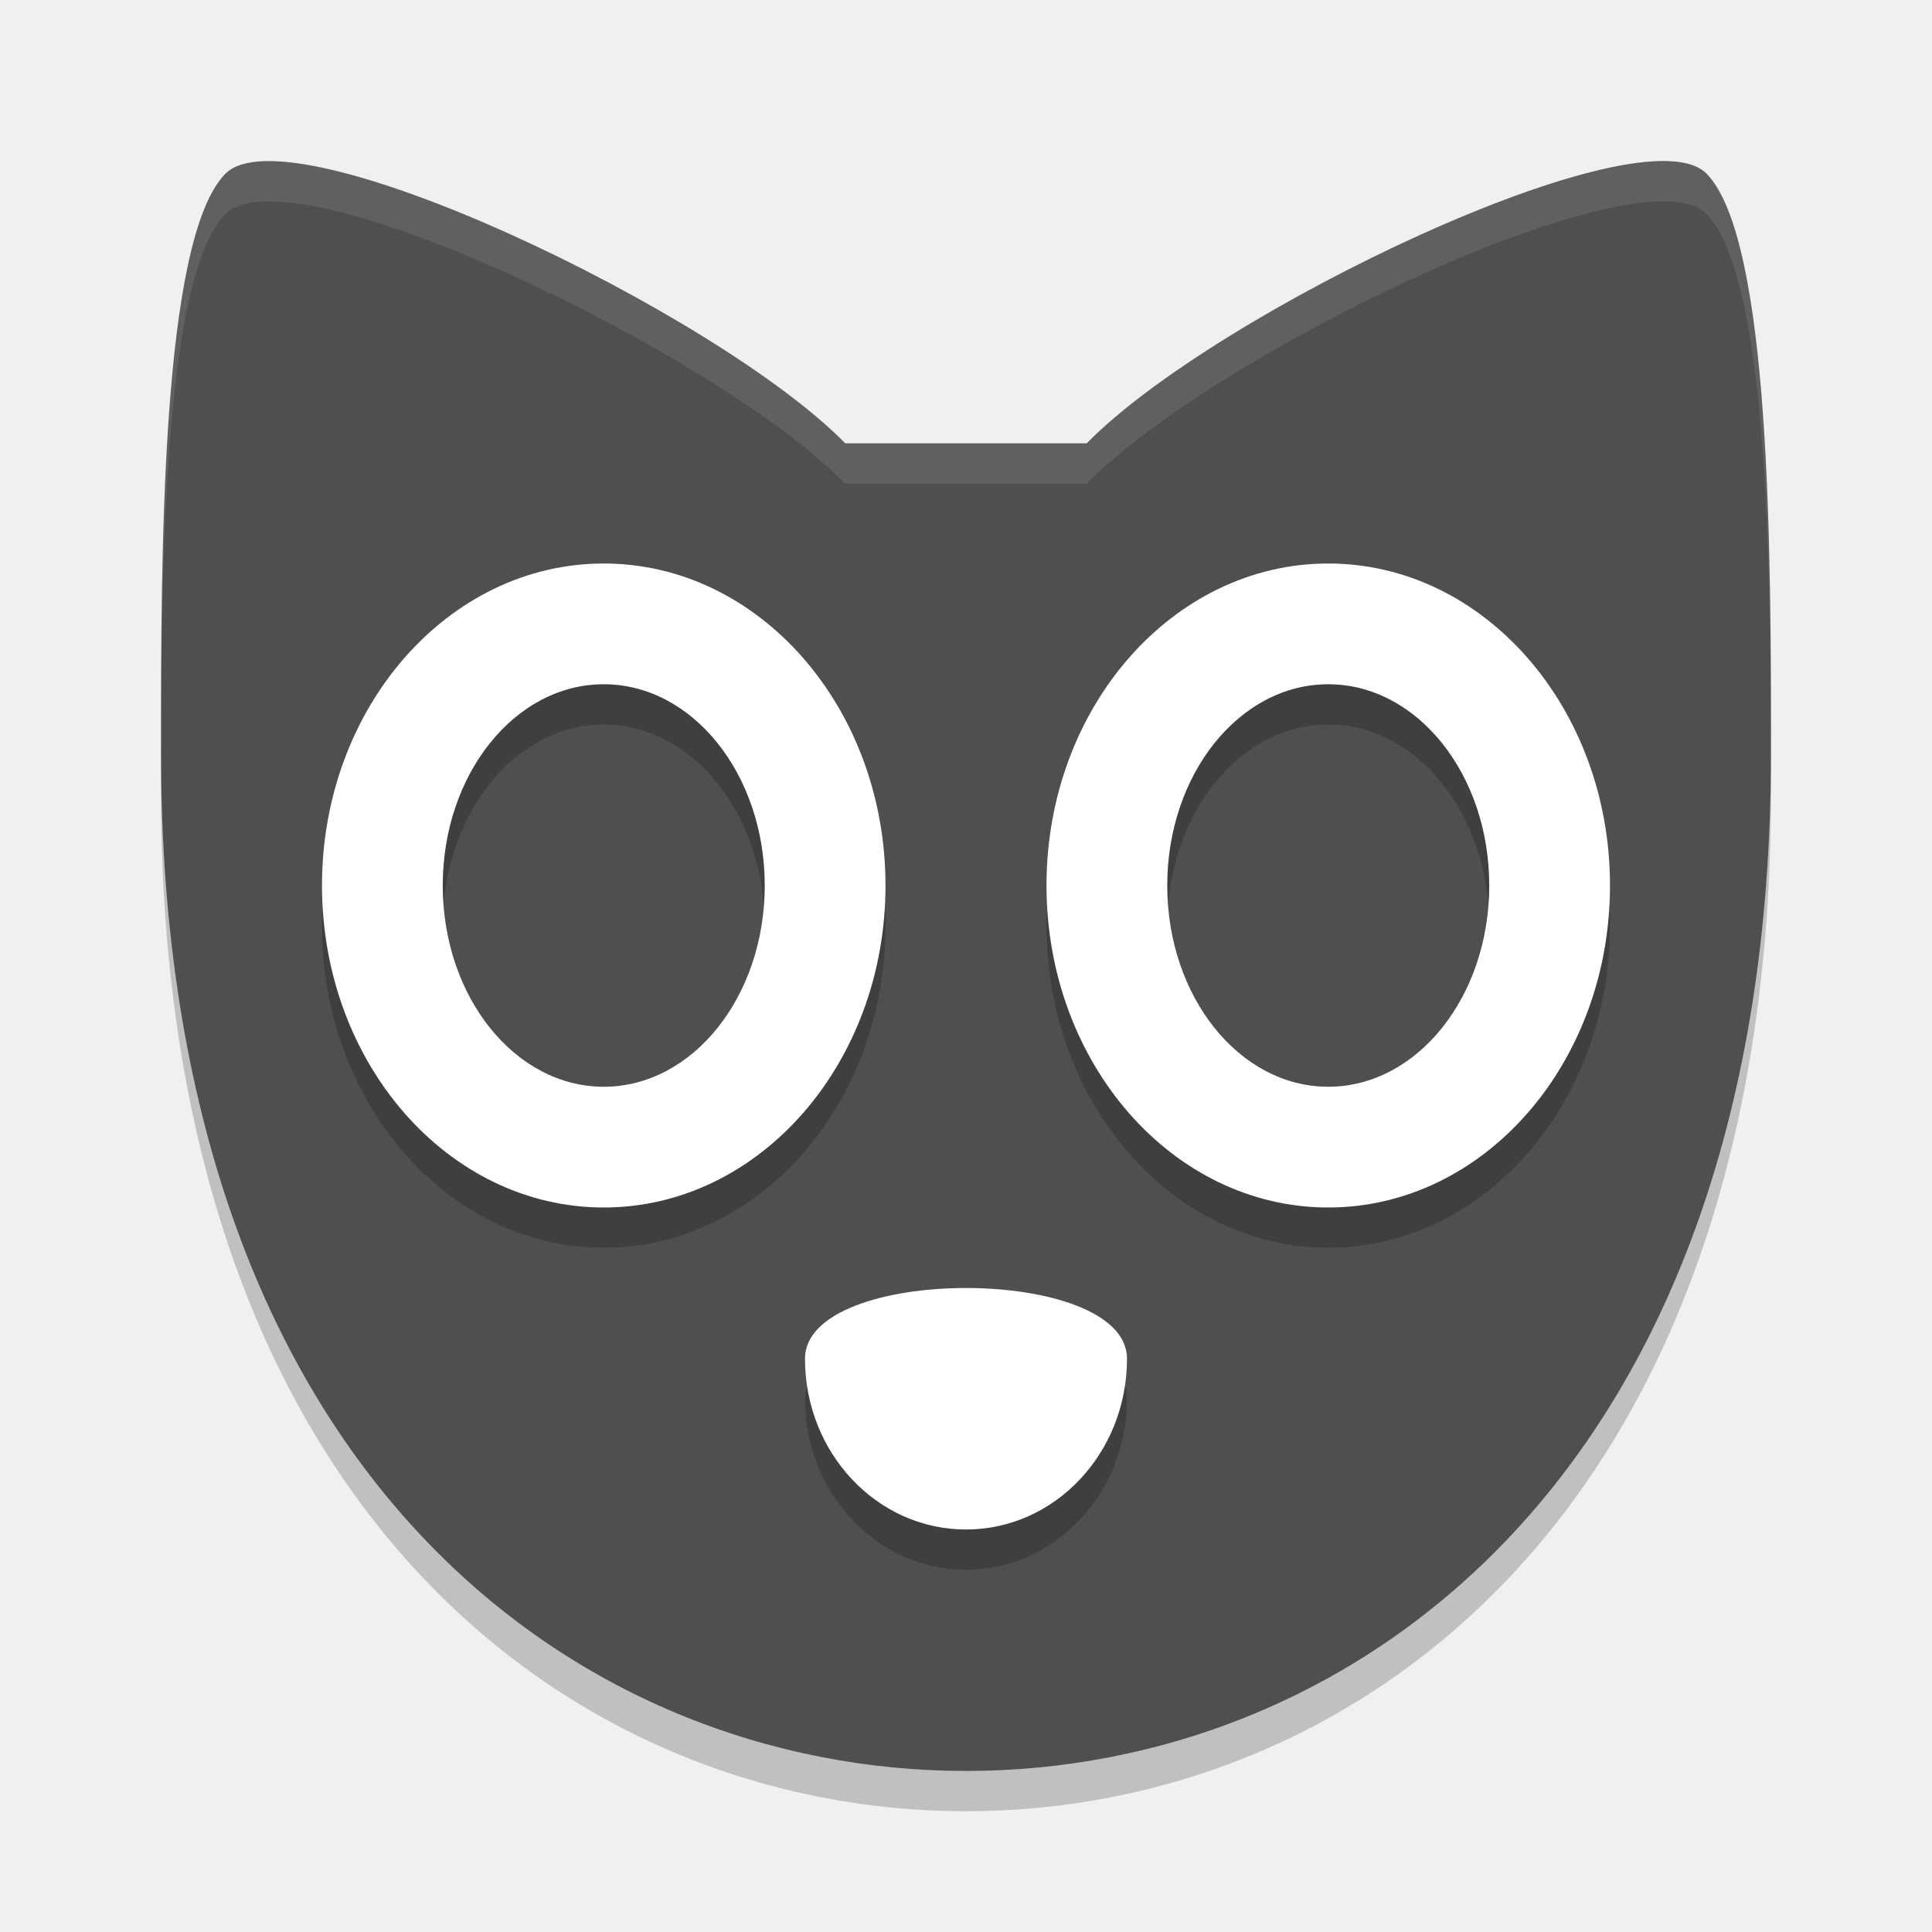
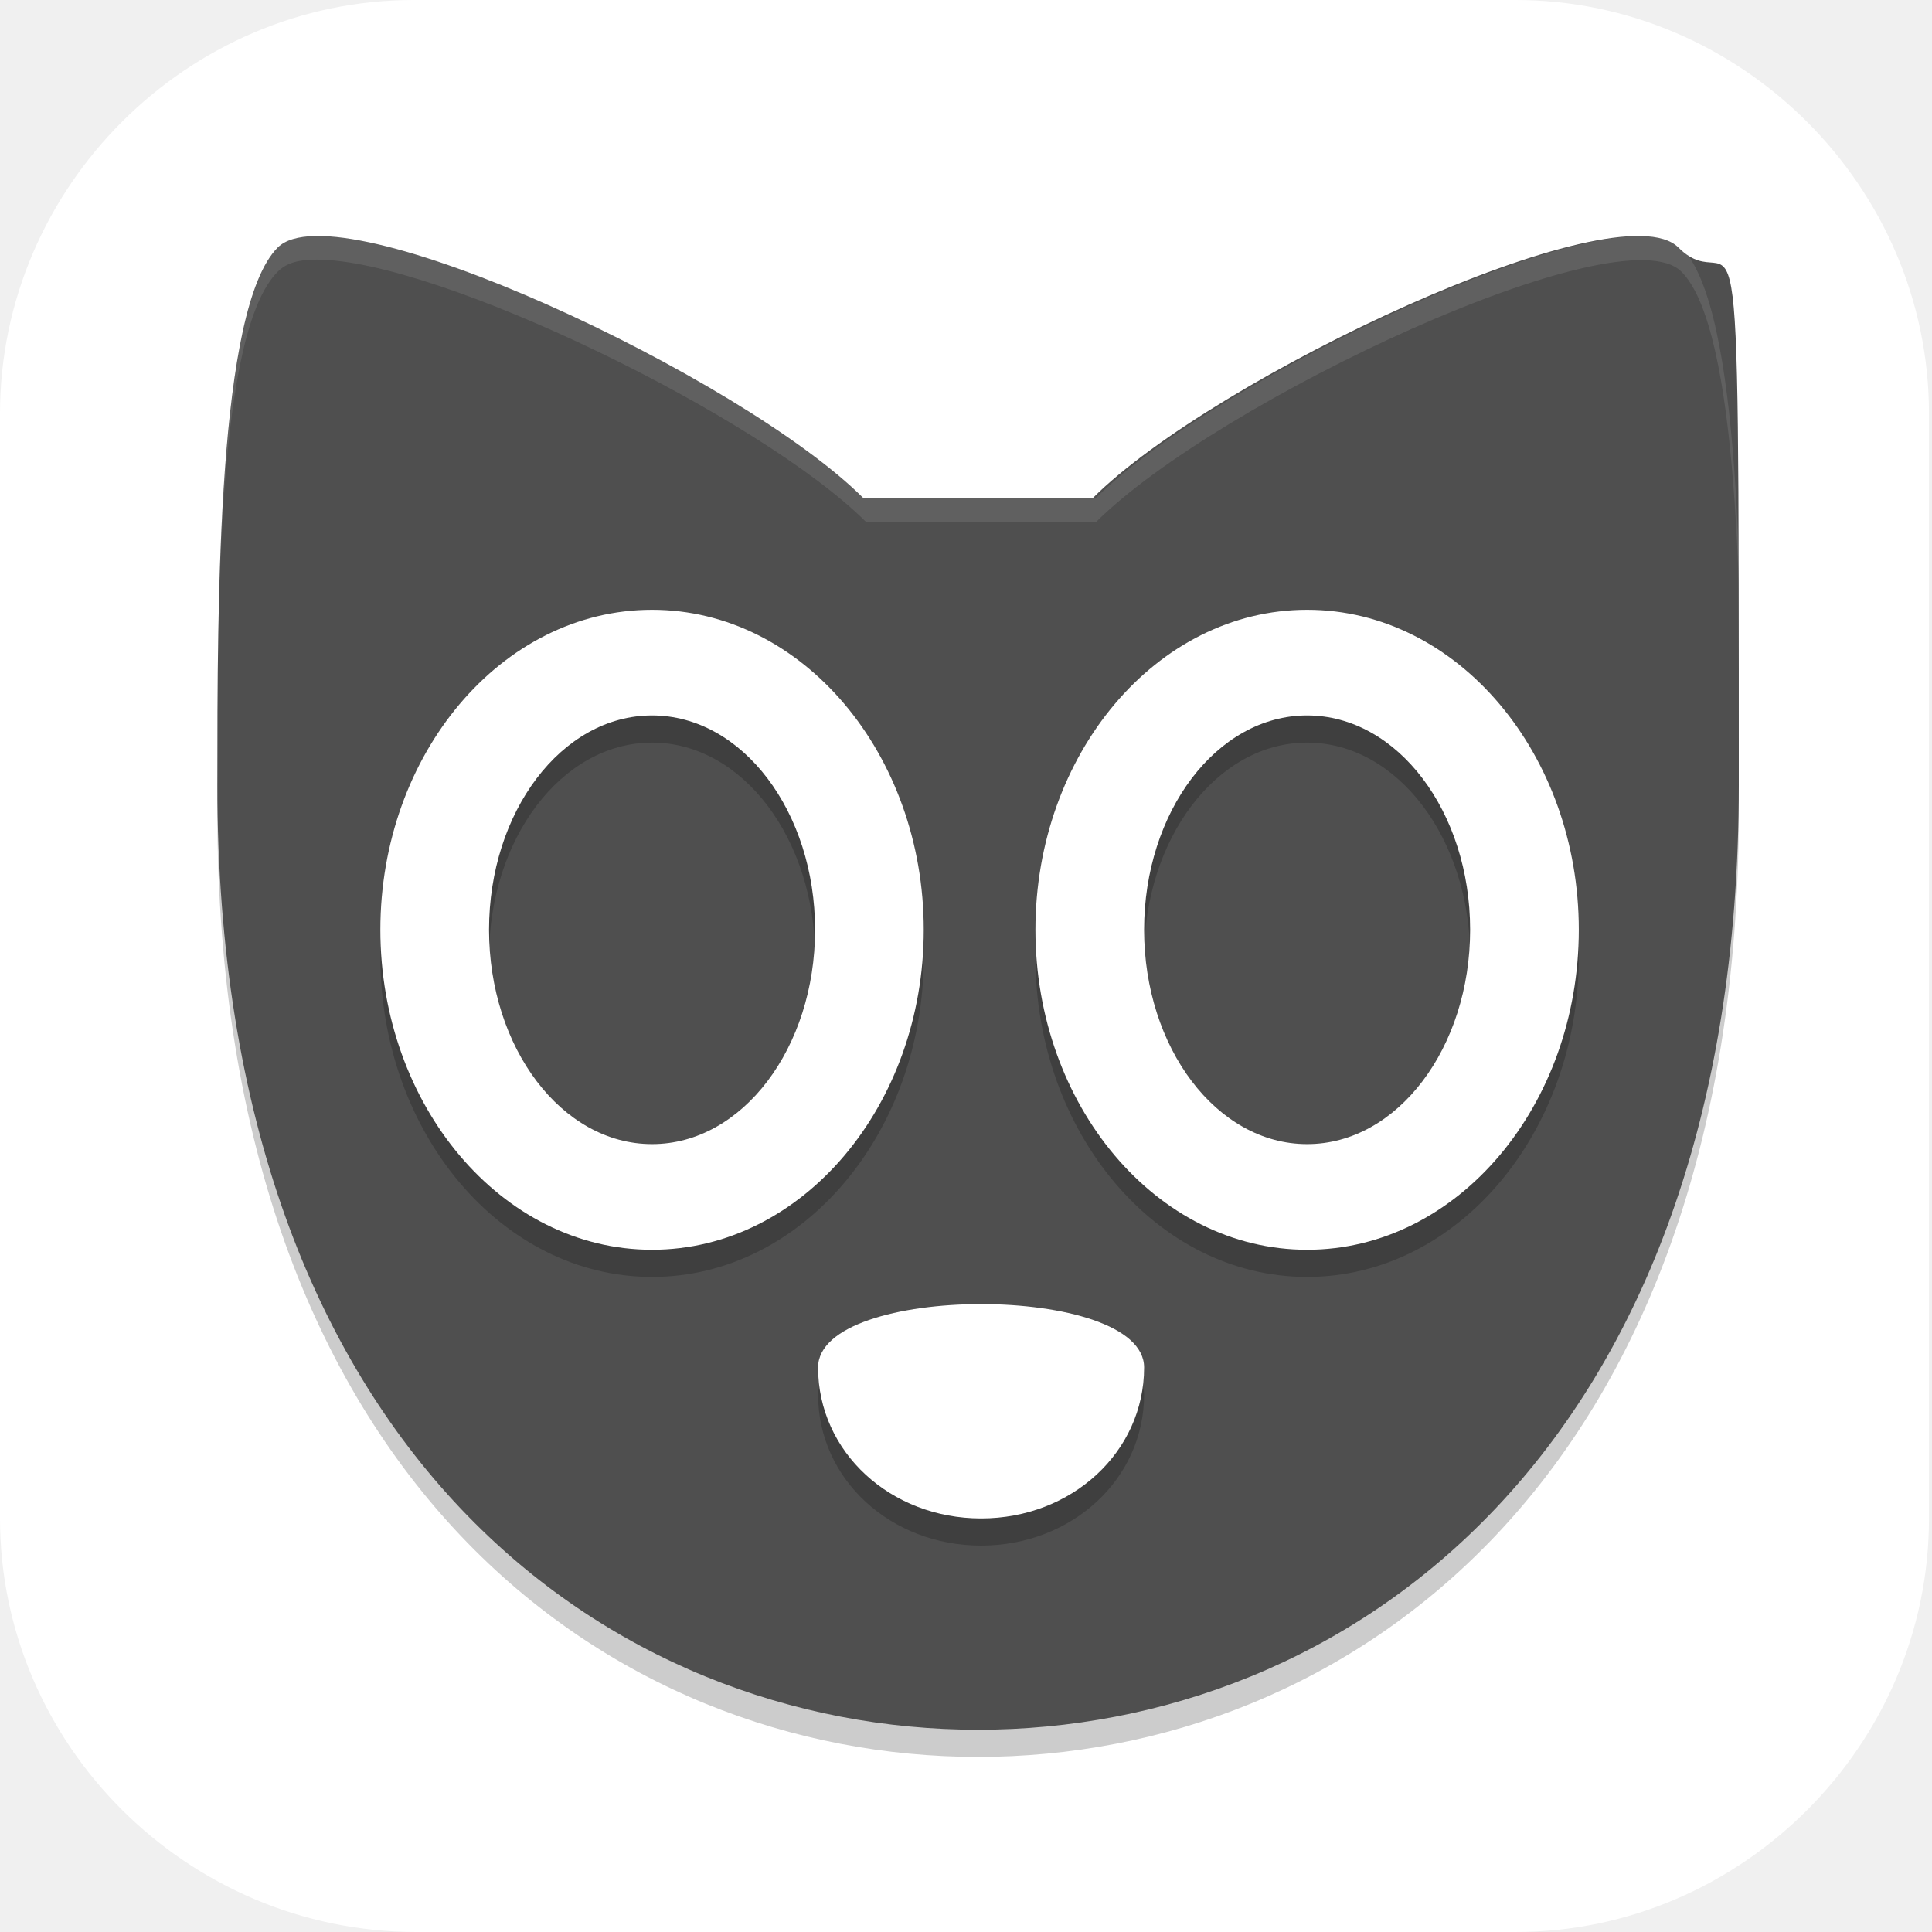
- <svg xmlns="http://www.w3.org/2000/svg" width="24" height="24" version="1.1">
-   <g transform="translate(.99995 1)">
-     <path fill="#4f4f4f" fill-rule="evenodd" d="m1.8 1.158c-0.8 0.816-0.8 4.722-0.8 7.194 0 8.976 5.2 12.648 10 12.648s10-3.672 10-12.648c0-2.448 0-6.378-0.8-7.194-0.8-0.816-6.1 1.716-7.7 3.349h-3c-1.6-1.631-6.9-4.164-7.7-3.348z" />
-     <path opacity=".2" d="m6.5 6.5a3.5 4 0 0 0 -3.5 4 3.5 4 0 0 0 3.5 4 3.5 4 0 0 0 3.5 -4 3.5 4 0 0 0 -3.5 -4zm9 0a3.5 4 0 0 0 -3.5 4 3.5 4 0 0 0 3.5 4 3.5 4 0 0 0 3.5 -4 3.5 4 0 0 0 -3.5 -4zm-9 1.5a2 2.5 0 0 1 2 2.5 2 2.5 0 0 1 -2 2.5 2 2.5 0 0 1 -2 -2.5 2 2.5 0 0 1 2 -2.5zm9 0a2 2.5 0 0 1 2 2.5 2 2.5 0 0 1 -2 2.5 2 2.5 0 0 1 -2 -2.5 2 2.5 0 0 1 2 -2.5zm-4.5 7.5c-1 0-2 0.293-2 0.879 0 1.171 0.895 2.121 2 2.121s2-0.95 2-2.121c0-0.586-1-0.879-2-0.879z" />
-     <path fill="#fff" d="m13 15.879c0 1.171-0.895 2.121-2 2.121s-2-0.95-2-2.121c0-1.172 4-1.172 4 0z" />
-     <path fill="#fff" fill-rule="evenodd" d="m6.5 6a3.5 4 0 0 0 -3.5 4 3.5 4 0 0 0 3.5 4 3.5 4 0 0 0 3.5 -4 3.5 4 0 0 0 -3.5 -4zm0 1.5a2 2.5 0 0 1 2 2.5 2 2.5 0 0 1 -2 2.5 2 2.5 0 0 1 -2 -2.5 2 2.5 0 0 1 2 -2.5z" />
-     <path fill="#fff" fill-rule="evenodd" d="m15.5 6a3.5 4 0 0 0 -3.5 4 3.5 4 0 0 0 3.5 4 3.5 4 0 0 0 3.5 -4 3.5 4 0 0 0 -3.5 -4zm0 1.5a2 2.5 0 0 1 2 2.5 2 2.5 0 0 1 -2 2.5 2 2.5 0 0 1 -2 -2.5 2 2.5 0 0 1 2 -2.5z" />
-     <path fill="#fff" fill-rule="evenodd" opacity=".1" d="m2.295 1.001c-0.225 0.006-0.395 0.055-0.495 0.157-0.8 0.816-0.8 4.721-0.8 7.194 0 0.044 0.002 0.086 0.002 0.129 0.002-2.475 0.034-6.043 0.798-6.822 0.8-0.816 6.1 1.717 7.7 3.349h3c1.6-1.632 6.9-4.165 7.7-3.349 0.764 0.779 0.796 4.367 0.798 6.824 0.001-0.044 0.002-0.086 0.002-0.13 0-2.448 0-6.378-0.8-7.194-0.8-0.816-6.1 1.717-7.7 3.349h-3c-1.4-1.428-5.633-3.546-7.205-3.506z" />
-     <path fill-rule="evenodd" opacity=".2" d="m1.002 8.481c-0 0.117-0.002 0.26-0.002 0.371 0 8.976 5.2 12.648 10 12.648s10-3.672 10-12.648c0-0.111-0.002-0.254-0.002-0.37-0.051 8.88-5.222 12.518-9.998 12.518-4.777 0-9.947-3.639-9.998-12.519z" />
+ <svg xmlns="http://www.w3.org/2000/svg" id="_图层_1" version="1.1" viewBox="0 0 64 64" width="24" height="24">
+   <defs>
+     <style>
+       .st0 {
+         fill: #fe3838;
+       }
+ 
+       .st1, .st2, .st3, .st4, .st5 {
+         isolation: isolate;
+       }
+ 
+       .st1, .st2, .st6, .st7 {
+         display: none;
+       }
+ 
+       .st1, .st3, .st8, .st5 {
+         opacity: .2;
+       }
+ 
+       .st2, .st9, .st10, .st4 {
+         fill: #fff;
+       }
+ 
+       .st2, .st4 {
+         opacity: .1;
+       }
+ 
+       .st3, .st10, .st4, .st11, .st12 {
+         fill-rule: evenodd;
+       }
+ 
+       .st11 {
+         fill: #4f4f4f;
+       }
+ 
+       .st6 {
+         fill: #fecd38;
+       }
+     </style>
+   </defs>
+   <path class="st9" d="M50.3,64H13.8c-7.6,0-13.8-6.2-13.8-13.7V13.7C0,6.2,6.2,0,13.7,0h36.5c7.5,0,13.7,6.2,13.7,13.7v36.6c0,7.5-6.2,13.7-13.7,13.7h0Z" />
+   <g class="st7">
+     <path class="st1" d="M.5,31.2v1.1c0,17.4,14.2,31.4,31.7,31.4s31.7-14,31.7-31.4,0-.7,0-1.1c-.6,16.9-14.5,30.3-31.7,30.3S1.1,48.1.5,31.2h0Z" />
+     <path class="st6" d="M32.2-.2h0c17.5,0,31.7,14.1,31.7,31.4h0c0,17.4-14.2,31.4-31.7,31.4h0C14.6,62.7.4,48.6.4,31.2H.4C.4,13.9,14.6-.2,32.2-.2Z" />
+     <path class="st5" d="M11.7,18.9v6.7h4.5v20.2h6.8v-26.9h-11.3ZM41.2,18.9c-7.5,0-13.6,6-13.6,13.5s6.1,13.5,13.6,13.5h18.4c1.2-2.1,2.2-4.4,2.9-6.7h-21.4c-3.8,0-6.8-3-6.8-6.7s3-6.7,6.8-6.7,3.8.8,5.1,2.2h7.8c-1.9-5.4-7-9-12.8-9h0Z" />
+     <path class="st0" d="M11.7,17.8v6.7h4.5v20.2h6.8v-26.9s-11.3,0-11.3,0ZM41.2,17.8c-7.5,0-13.6,6-13.6,13.5s6.1,13.5,13.6,13.5h19.6c1-2.1,1.8-4.4,2.3-6.7h-21.9c-3.8,0-6.8-3-6.8-6.7s3-6.7,6.8-6.7,3.8.8,5.1,2.2h7.8c-1.9-5.4-7-9-12.8-9h-.1Z" />
+     <path class="st2" d="M32.2-.2C14.6-.2.4,13.8.4,31.2s0,.3,0,.4C.8,14.6,14.8.9,32.2.9s31.3,13.6,31.7,30.7v-.4C63.9,13.8,49.7-.2,32.2-.2Z" />
+   </g>
+   <g>
+     <path class="st3" d="M7.2,25.4c0,.5,0,1.1,0,1.5,0,22.2,13.1,31.3,25.2,31.3s25.2-9.1,25.2-31.3,0-1,0-1.5c-.1,22.1-13.2,31.1-25.2,31.1S7.3,47.5,7.2,25.4h0Z" />
+     <path class="st11" d="M9.2,8.2c-2,2-2,11.7-2,17.8,0,22.2,13.1,31.3,25.2,31.3s25.2-9.1,25.2-31.3,0-15.8-2-17.8-15.4,4.3-19.4,8.3h-7.6c-4-4-17.4-10.3-19.4-8.3Z" />
+     <g class="st8">
+       <path d="M37.9,46.2c0,2.8-2.4,5-5.4,5s-5.4-2.2-5.4-5,10.8-2.8,10.8,0Z" />
+       <path class="st12" d="M21.6,21.1c-5,0-9,4.8-9,10.6s4,10.6,9,10.6,9-4.8,9-10.6-4-10.6-9-10.6ZM21.6,24.6c3,0,5.4,3.2,5.4,7.1s-2.4,7.1-5.4,7.1-5.4-3.2-5.4-7.1,2.4-7.1,5.4-7.1Z" />
+       <path class="st12" d="M43.3,21.1c-5,0-9,4.8-9,10.6s4,10.6,9,10.6,9-4.8,9-10.6-4-10.6-9-10.6ZM43.3,24.6c3,0,5.4,3.2,5.4,7.1s-2.4,7.1-5.4,7.1-5.4-3.2-5.4-7.1,2.4-7.1,5.4-7.1Z" />
+     </g>
+     <g>
+       <path class="st9" d="M37.9,45.3c0,2.8-2.4,5-5.4,5s-5.4-2.2-5.4-5,10.8-2.8,10.8,0Z" />
+       <path class="st10" d="M21.6,20.2c-5,0-9,4.8-9,10.6s4,10.6,9,10.6,9-4.8,9-10.6-4-10.6-9-10.6ZM21.6,23.7c3,0,5.4,3.2,5.4,7.1s-2.4,7.1-5.4,7.1-5.4-3.2-5.4-7.1,2.4-7.1,5.4-7.1Z" />
+       <path class="st10" d="M43.3,20.2c-5,0-9,4.8-9,10.6s4,10.6,9,10.6,9-4.8,9-10.6-4-10.6-9-10.6ZM43.3,23.7c3,0,5.4,3.2,5.4,7.1s-2.4,7.1-5.4,7.1-5.4-3.2-5.4-7.1,2.4-7.1,5.4-7.1Z" />
+     </g>
+     <path class="st4" d="M10.5,7.8h0c-.6,0-1,.1-1.3.4-2,2-2,11.7-2,17.8s0,0,0,.1c0-6.1,0-15.1,2-17.1.3-.3.7-.4,1.3-.4,4,0,14.7,5.2,18.2,8.7h7.6c4-4,17.4-10.3,19.4-8.3,1.9,1.9,2,11,2,17.1,0,0,0,0,0-.1,0-6.1,0-15.8-2-17.8-2-2-15.4,4.3-19.4,8.3h-7.6c-3.5-3.5-14.2-8.8-18.2-8.7Z" />
  </g>
</svg>
